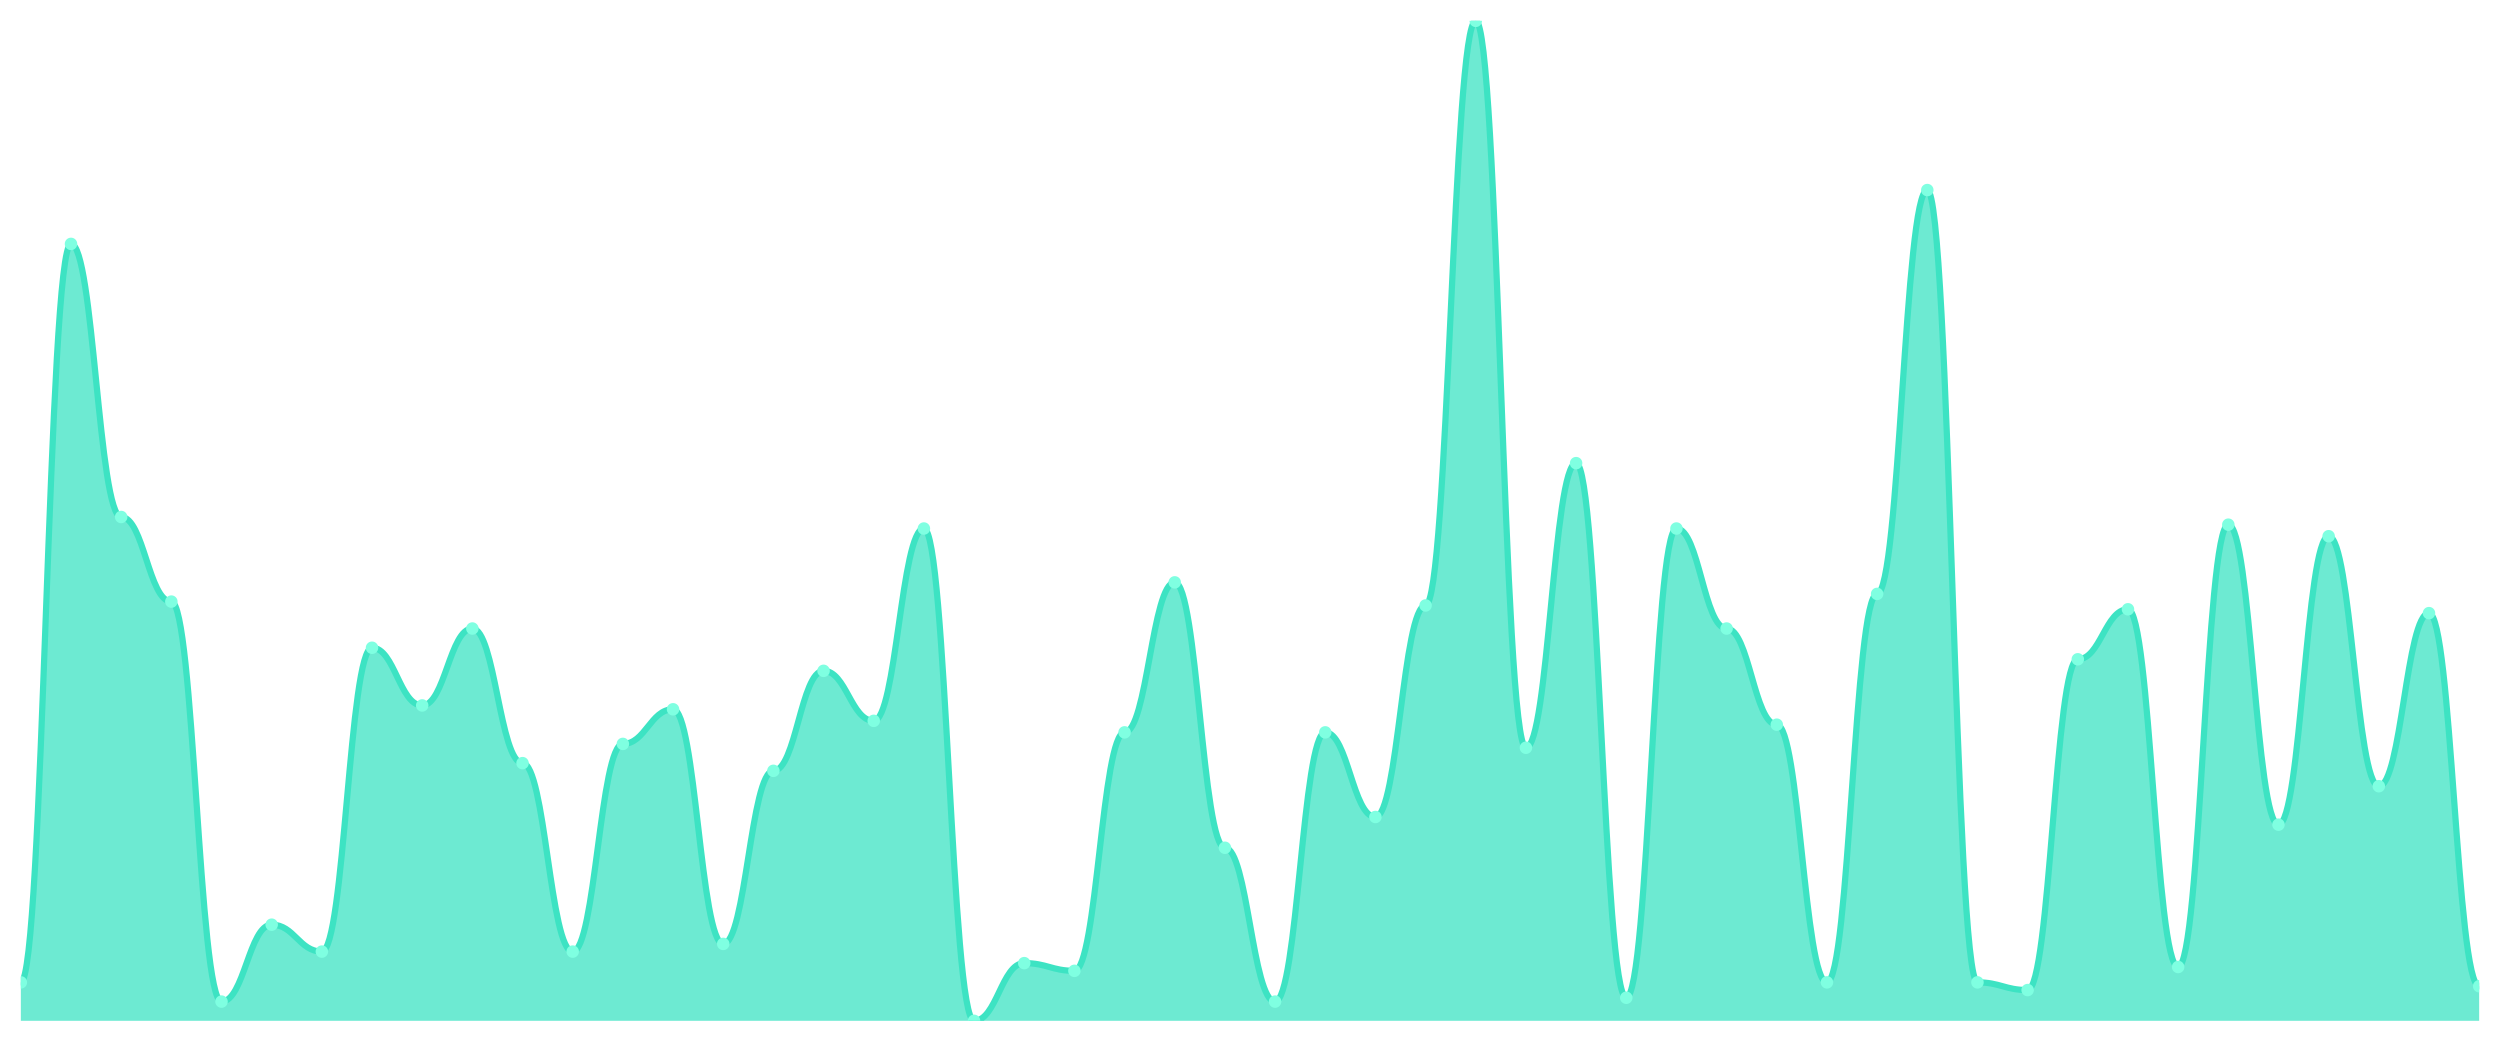
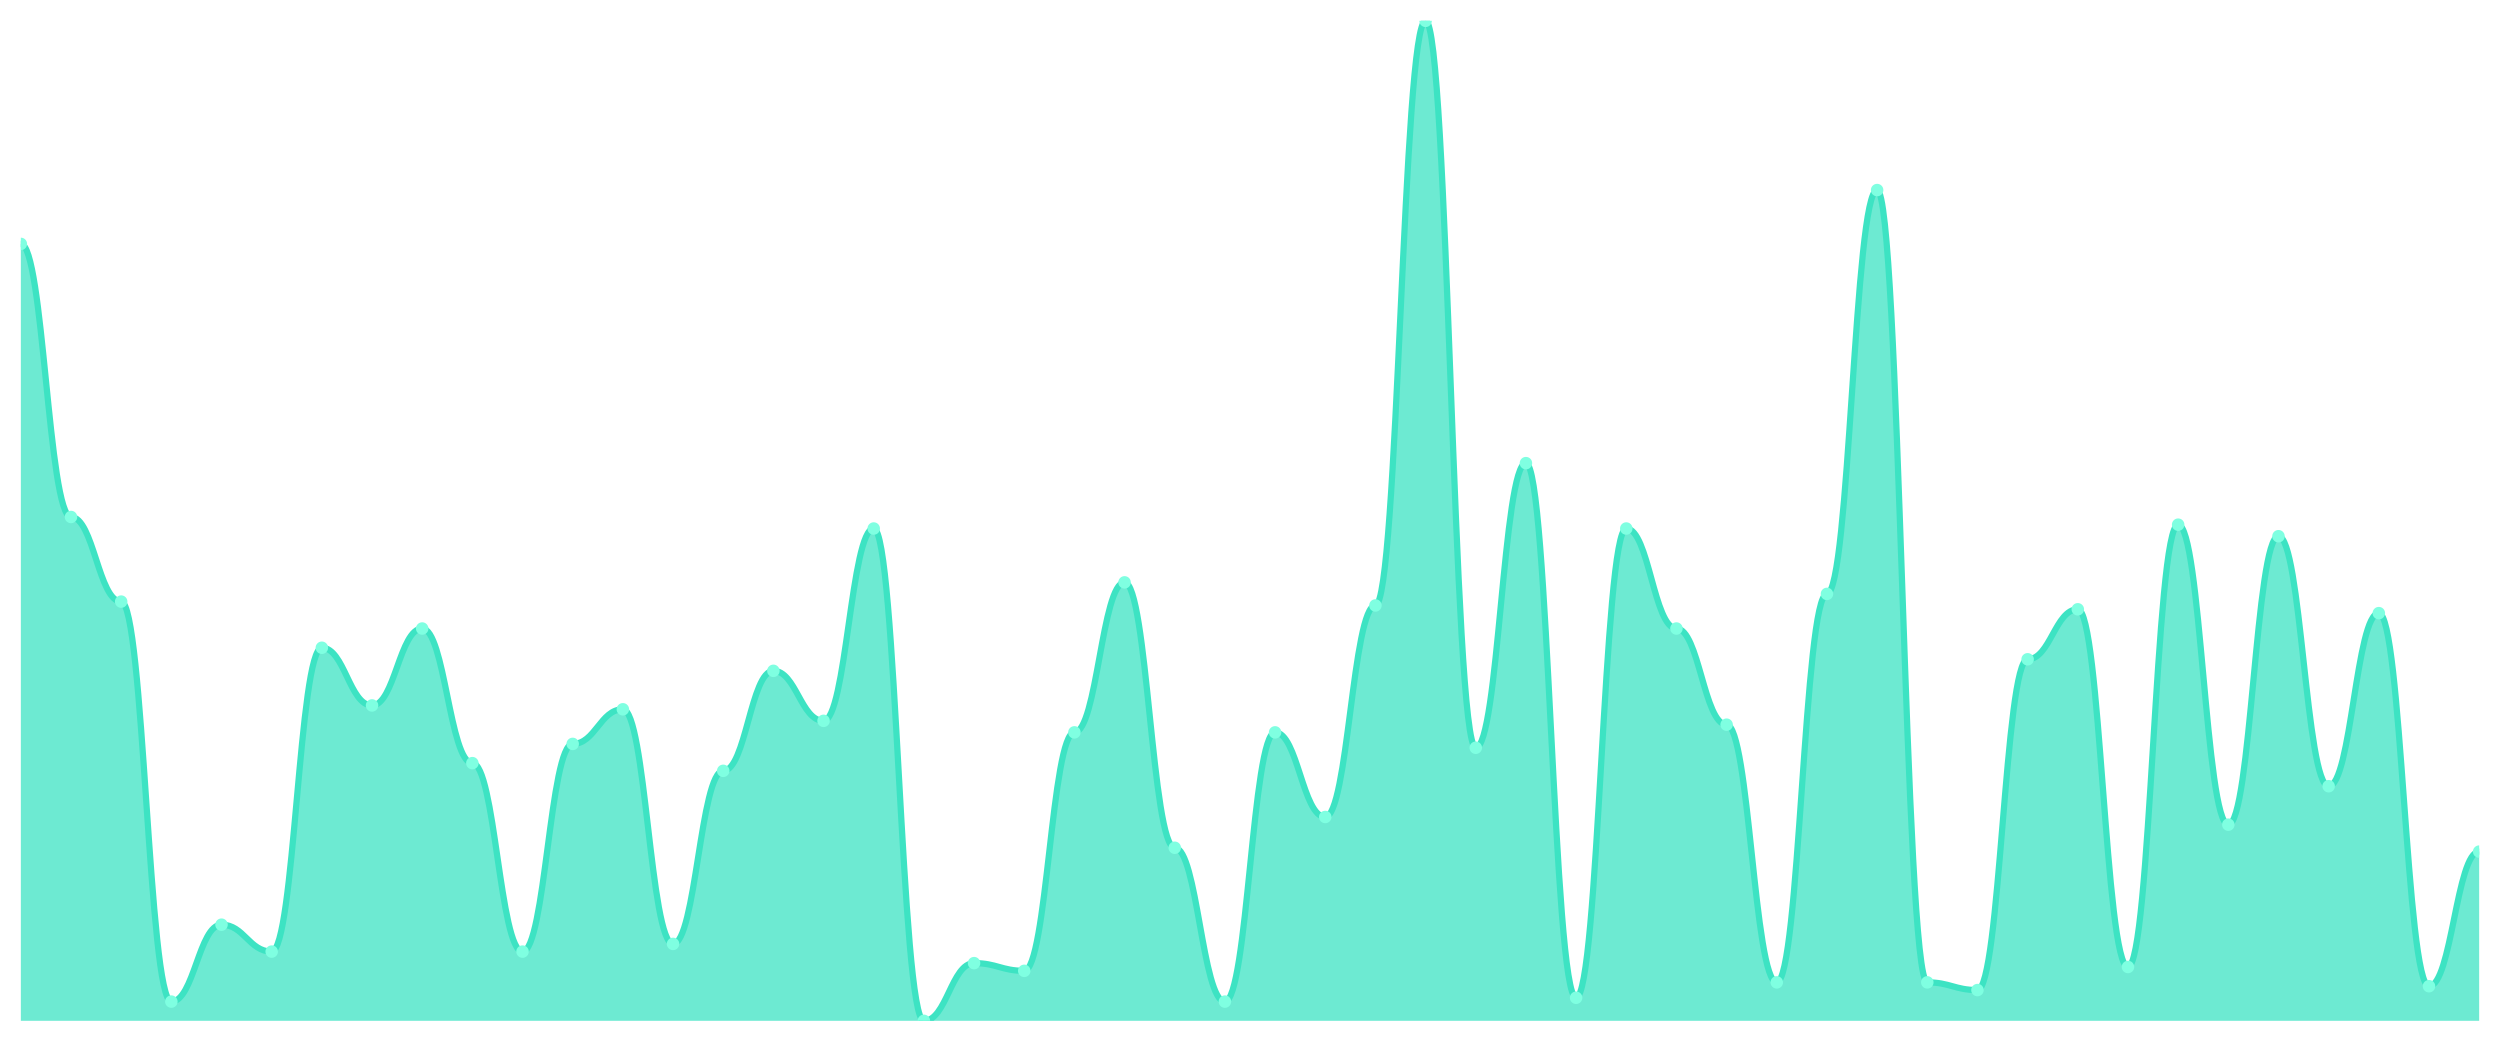
<svg xmlns="http://www.w3.org/2000/svg" viewBox="0 0 1200 500" width="1200" height="500">
  <defs>
    <clipPath id="c">
      <rect x="10" y="10" width="1180" height="480" />
    </clipPath>
  </defs>
  <rect width="1200" height="500" fill="none" />
  <g clip-path="url(#c)">
-     <path d="M 10,490 L 10,471.538 C 20.837,471.538 23.245,117.077 34.082,117.077 C 44.918,117.077 47.327,248.154 58.163,248.154 C 69,248.154 71.408,288.769 82.245,288.769 C 93.082,288.769 95.49,480.769 106.327,480.769 C 117.163,480.769 119.571,443.846 130.408,443.846 C 141.245,443.846 143.653,456.769 154.49,456.769 C 165.327,456.769 167.735,310.923 178.571,310.923 C 189.408,310.923 191.816,338.615 202.653,338.615 C 213.49,338.615 215.898,301.692 226.735,301.692 C 237.571,301.692 239.98,366.308 250.816,366.308 C 261.653,366.308 264.061,456.769 274.898,456.769 C 285.735,456.769 288.143,357.077 298.98,357.077 C 309.816,357.077 312.224,340.462 323.061,340.462 C 333.898,340.462 336.306,453.077 347.143,453.077 C 357.98,453.077 360.388,370 371.224,370 C 382.061,370 384.469,322 395.306,322 C 406.143,322 408.551,346 419.388,346 C 430.224,346 432.633,253.692 443.469,253.692 C 454.306,253.692 456.714,490 467.551,490 C 478.388,490 480.796,462.308 491.633,462.308 C 502.469,462.308 504.878,466 515.714,466 C 526.551,466 528.959,351.538 539.796,351.538 C 550.633,351.538 553.041,279.538 563.878,279.538 C 574.714,279.538 577.122,406.923 587.959,406.923 C 598.796,406.923 601.204,480.769 612.041,480.769 C 622.878,480.769 625.286,351.538 636.122,351.538 C 646.959,351.538 649.367,392.154 660.204,392.154 C 671.041,392.154 673.449,290.615 684.286,290.615 C 695.122,290.615 697.531,10 708.367,10 C 719.204,10 721.612,358.923 732.449,358.923 C 743.286,358.923 745.694,222.308 756.531,222.308 C 767.367,222.308 769.776,478.923 780.612,478.923 C 791.449,478.923 793.857,253.692 804.694,253.692 C 815.531,253.692 817.939,301.692 828.776,301.692 C 839.612,301.692 842.02,347.846 852.857,347.846 C 863.694,347.846 866.102,471.538 876.939,471.538 C 887.776,471.538 890.184,285.077 901.02,285.077 C 911.857,285.077 914.265,91.231 925.102,91.231 C 935.939,91.231 938.347,471.538 949.184,471.538 C 960.02,471.538 962.429,475.231 973.265,475.231 C 984.102,475.231 986.51,316.462 997.347,316.462 C 1008.184,316.462 1010.592,292.462 1021.429,292.462 C 1032.265,292.462 1034.673,464.154 1045.51,464.154 C 1056.347,464.154 1058.755,251.846 1069.592,251.846 C 1080.429,251.846 1082.837,395.846 1093.673,395.846 C 1104.51,395.846 1106.918,257.385 1117.755,257.385 C 1128.592,257.385 1131,377.385 1141.837,377.385 C 1152.673,377.385 1155.082,294.308 1165.918,294.308 C 1176.755,294.308 1179.163,473.385 1190,473.385 L 1190,490 Z" fill="rgba(61,227,195,0.75)" />
-     <path d="M 10,471.538 C 20.837,471.538 23.245,117.077 34.082,117.077 C 44.918,117.077 47.327,248.154 58.163,248.154 C 69,248.154 71.408,288.769 82.245,288.769 C 93.082,288.769 95.49,480.769 106.327,480.769 C 117.163,480.769 119.571,443.846 130.408,443.846 C 141.245,443.846 143.653,456.769 154.49,456.769 C 165.327,456.769 167.735,310.923 178.571,310.923 C 189.408,310.923 191.816,338.615 202.653,338.615 C 213.49,338.615 215.898,301.692 226.735,301.692 C 237.571,301.692 239.98,366.308 250.816,366.308 C 261.653,366.308 264.061,456.769 274.898,456.769 C 285.735,456.769 288.143,357.077 298.98,357.077 C 309.816,357.077 312.224,340.462 323.061,340.462 C 333.898,340.462 336.306,453.077 347.143,453.077 C 357.98,453.077 360.388,370 371.224,370 C 382.061,370 384.469,322 395.306,322 C 406.143,322 408.551,346 419.388,346 C 430.224,346 432.633,253.692 443.469,253.692 C 454.306,253.692 456.714,490 467.551,490 C 478.388,490 480.796,462.308 491.633,462.308 C 502.469,462.308 504.878,466 515.714,466 C 526.551,466 528.959,351.538 539.796,351.538 C 550.633,351.538 553.041,279.538 563.878,279.538 C 574.714,279.538 577.122,406.923 587.959,406.923 C 598.796,406.923 601.204,480.769 612.041,480.769 C 622.878,480.769 625.286,351.538 636.122,351.538 C 646.959,351.538 649.367,392.154 660.204,392.154 C 671.041,392.154 673.449,290.615 684.286,290.615 C 695.122,290.615 697.531,10 708.367,10 C 719.204,10 721.612,358.923 732.449,358.923 C 743.286,358.923 745.694,222.308 756.531,222.308 C 767.367,222.308 769.776,478.923 780.612,478.923 C 791.449,478.923 793.857,253.692 804.694,253.692 C 815.531,253.692 817.939,301.692 828.776,301.692 C 839.612,301.692 842.02,347.846 852.857,347.846 C 863.694,347.846 866.102,471.538 876.939,471.538 C 887.776,471.538 890.184,285.077 901.02,285.077 C 911.857,285.077 914.265,91.231 925.102,91.231 C 935.939,91.231 938.347,471.538 949.184,471.538 C 960.02,471.538 962.429,475.231 973.265,475.231 C 984.102,475.231 986.51,316.462 997.347,316.462 C 1008.184,316.462 1010.592,292.462 1021.429,292.462 C 1032.265,292.462 1034.673,464.154 1045.51,464.154 C 1056.347,464.154 1058.755,251.846 1069.592,251.846 C 1080.429,251.846 1082.837,395.846 1093.673,395.846 C 1104.51,395.846 1106.918,257.385 1117.755,257.385 C 1128.592,257.385 1131,377.385 1141.837,377.385 C 1152.673,377.385 1155.082,294.308 1165.918,294.308 C 1176.755,294.308 1179.163,473.385 1190,473.385" fill="none" stroke="#3de3c3" stroke-width="3" stroke-linecap="round" stroke-linejoin="round" />
-     <circle cx="10" cy="471.538" r="3" fill="#7fffe1" />
-     <circle cx="34.082" cy="117.077" r="3" fill="#7fffe1" />
-     <circle cx="58.163" cy="248.154" r="3" fill="#7fffe1" />
-     <circle cx="82.245" cy="288.769" r="3" fill="#7fffe1" />
-     <circle cx="106.327" cy="480.769" r="3" fill="#7fffe1" />
-     <circle cx="130.408" cy="443.846" r="3" fill="#7fffe1" />
-     <circle cx="154.49" cy="456.769" r="3" fill="#7fffe1" />
-     <circle cx="178.571" cy="310.923" r="3" fill="#7fffe1" />
-     <circle cx="202.653" cy="338.615" r="3" fill="#7fffe1" />
-     <circle cx="226.735" cy="301.692" r="3" fill="#7fffe1" />
-     <circle cx="250.816" cy="366.308" r="3" fill="#7fffe1" />
-     <circle cx="274.898" cy="456.769" r="3" fill="#7fffe1" />
-     <circle cx="298.98" cy="357.077" r="3" fill="#7fffe1" />
-     <circle cx="323.061" cy="340.462" r="3" fill="#7fffe1" />
-     <circle cx="347.143" cy="453.077" r="3" fill="#7fffe1" />
-     <circle cx="371.224" cy="370" r="3" fill="#7fffe1" />
-     <circle cx="395.306" cy="322" r="3" fill="#7fffe1" />
-     <circle cx="419.388" cy="346" r="3" fill="#7fffe1" />
-     <circle cx="443.469" cy="253.692" r="3" fill="#7fffe1" />
-     <circle cx="467.551" cy="490" r="3" fill="#7fffe1" />
-     <circle cx="491.633" cy="462.308" r="3" fill="#7fffe1" />
-     <circle cx="515.714" cy="466" r="3" fill="#7fffe1" />
-     <circle cx="539.796" cy="351.538" r="3" fill="#7fffe1" />
-     <circle cx="563.878" cy="279.538" r="3" fill="#7fffe1" />
-     <circle cx="587.959" cy="406.923" r="3" fill="#7fffe1" />
-     <circle cx="612.041" cy="480.769" r="3" fill="#7fffe1" />
-     <circle cx="636.122" cy="351.538" r="3" fill="#7fffe1" />
-     <circle cx="660.204" cy="392.154" r="3" fill="#7fffe1" />
-     <circle cx="684.286" cy="290.615" r="3" fill="#7fffe1" />
-     <circle cx="708.367" cy="10" r="3" fill="#7fffe1" />
-     <circle cx="732.449" cy="358.923" r="3" fill="#7fffe1" />
-     <circle cx="756.531" cy="222.308" r="3" fill="#7fffe1" />
-     <circle cx="780.612" cy="478.923" r="3" fill="#7fffe1" />
-     <circle cx="804.694" cy="253.692" r="3" fill="#7fffe1" />
-     <circle cx="828.776" cy="301.692" r="3" fill="#7fffe1" />
-     <circle cx="852.857" cy="347.846" r="3" fill="#7fffe1" />
-     <circle cx="876.939" cy="471.538" r="3" fill="#7fffe1" />
-     <circle cx="901.02" cy="285.077" r="3" fill="#7fffe1" />
-     <circle cx="925.102" cy="91.231" r="3" fill="#7fffe1" />
-     <circle cx="949.184" cy="471.538" r="3" fill="#7fffe1" />
-     <circle cx="973.265" cy="475.231" r="3" fill="#7fffe1" />
-     <circle cx="997.347" cy="316.462" r="3" fill="#7fffe1" />
-     <circle cx="1021.429" cy="292.462" r="3" fill="#7fffe1" />
-     <circle cx="1045.51" cy="464.154" r="3" fill="#7fffe1" />
-     <circle cx="1069.592" cy="251.846" r="3" fill="#7fffe1" />
-     <circle cx="1093.673" cy="395.846" r="3" fill="#7fffe1" />
-     <circle cx="1117.755" cy="257.385" r="3" fill="#7fffe1" />
-     <circle cx="1141.837" cy="377.385" r="3" fill="#7fffe1" />
-     <circle cx="1165.918" cy="294.308" r="3" fill="#7fffe1" />
-     <circle cx="1190" cy="473.385" r="3" fill="#7fffe1" />
+     <path d="M 10,490 L 10,117.077 C 20.837,117.077 23.245,248.154 34.082,248.154 C 44.918,248.154 47.327,288.769 58.163,288.769 C 69,288.769 71.408,480.769 82.245,480.769 C 93.082,480.769 95.49,443.846 106.327,443.846 C 117.163,443.846 119.571,456.769 130.408,456.769 C 141.245,456.769 143.653,310.923 154.49,310.923 C 165.327,310.923 167.735,338.615 178.571,338.615 C 189.408,338.615 191.816,301.692 202.653,301.692 C 213.49,301.692 215.898,366.308 226.735,366.308 C 237.571,366.308 239.98,456.769 250.816,456.769 C 261.653,456.769 264.061,357.077 274.898,357.077 C 285.735,357.077 288.143,340.462 298.98,340.462 C 309.816,340.462 312.224,453.077 323.061,453.077 C 333.898,453.077 336.306,370 347.143,370 C 357.98,370 360.388,322 371.224,322 C 382.061,322 384.469,346 395.306,346 C 406.143,346 408.551,253.692 419.388,253.692 C 430.224,253.692 432.633,490 443.469,490 C 454.306,490 456.714,462.308 467.551,462.308 C 478.388,462.308 480.796,466 491.633,466 C 502.469,466 504.878,351.538 515.714,351.538 C 526.551,351.538 528.959,279.538 539.796,279.538 C 550.633,279.538 553.041,406.923 563.878,406.923 C 574.714,406.923 577.122,480.769 587.959,480.769 C 598.796,480.769 601.204,351.538 612.041,351.538 C 622.878,351.538 625.286,392.154 636.122,392.154 C 646.959,392.154 649.367,290.615 660.204,290.615 C 671.041,290.615 673.449,10 684.286,10 C 695.122,10 697.531,358.923 708.367,358.923 C 719.204,358.923 721.612,222.308 732.449,222.308 C 743.286,222.308 745.694,478.923 756.531,478.923 C 767.367,478.923 769.776,253.692 780.612,253.692 C 791.449,253.692 793.857,301.692 804.694,301.692 C 815.531,301.692 817.939,347.846 828.776,347.846 C 839.612,347.846 842.02,471.538 852.857,471.538 C 863.694,471.538 866.102,285.077 876.939,285.077 C 887.776,285.077 890.184,91.231 901.02,91.231 C 911.857,91.231 914.265,471.538 925.102,471.538 C 935.939,471.538 938.347,475.231 949.184,475.231 C 960.02,475.231 962.429,316.462 973.265,316.462 C 984.102,316.462 986.51,292.462 997.347,292.462 C 1008.184,292.462 1010.592,464.154 1021.429,464.154 C 1032.265,464.154 1034.673,251.846 1045.51,251.846 C 1056.347,251.846 1058.755,395.846 1069.592,395.846 C 1080.429,395.846 1082.837,257.385 1093.673,257.385 C 1104.51,257.385 1106.918,377.385 1117.755,377.385 C 1128.592,377.385 1131,294.308 1141.837,294.308 C 1152.673,294.308 1155.082,473.385 1165.918,473.385 C 1176.755,473.385 1179.163,408.769 1190,408.769 L 1190,490 Z" fill="rgba(61,227,195,0.75)" />
+     <path d="M 10,117.077 C 20.837,117.077 23.245,248.154 34.082,248.154 C 44.918,248.154 47.327,288.769 58.163,288.769 C 69,288.769 71.408,480.769 82.245,480.769 C 93.082,480.769 95.49,443.846 106.327,443.846 C 117.163,443.846 119.571,456.769 130.408,456.769 C 141.245,456.769 143.653,310.923 154.49,310.923 C 165.327,310.923 167.735,338.615 178.571,338.615 C 189.408,338.615 191.816,301.692 202.653,301.692 C 213.49,301.692 215.898,366.308 226.735,366.308 C 237.571,366.308 239.98,456.769 250.816,456.769 C 261.653,456.769 264.061,357.077 274.898,357.077 C 285.735,357.077 288.143,340.462 298.98,340.462 C 309.816,340.462 312.224,453.077 323.061,453.077 C 333.898,453.077 336.306,370 347.143,370 C 357.98,370 360.388,322 371.224,322 C 382.061,322 384.469,346 395.306,346 C 406.143,346 408.551,253.692 419.388,253.692 C 430.224,253.692 432.633,490 443.469,490 C 454.306,490 456.714,462.308 467.551,462.308 C 478.388,462.308 480.796,466 491.633,466 C 502.469,466 504.878,351.538 515.714,351.538 C 526.551,351.538 528.959,279.538 539.796,279.538 C 550.633,279.538 553.041,406.923 563.878,406.923 C 574.714,406.923 577.122,480.769 587.959,480.769 C 598.796,480.769 601.204,351.538 612.041,351.538 C 622.878,351.538 625.286,392.154 636.122,392.154 C 646.959,392.154 649.367,290.615 660.204,290.615 C 671.041,290.615 673.449,10 684.286,10 C 695.122,10 697.531,358.923 708.367,358.923 C 719.204,358.923 721.612,222.308 732.449,222.308 C 743.286,222.308 745.694,478.923 756.531,478.923 C 767.367,478.923 769.776,253.692 780.612,253.692 C 791.449,253.692 793.857,301.692 804.694,301.692 C 815.531,301.692 817.939,347.846 828.776,347.846 C 839.612,347.846 842.02,471.538 852.857,471.538 C 863.694,471.538 866.102,285.077 876.939,285.077 C 887.776,285.077 890.184,91.231 901.02,91.231 C 911.857,91.231 914.265,471.538 925.102,471.538 C 935.939,471.538 938.347,475.231 949.184,475.231 C 960.02,475.231 962.429,316.462 973.265,316.462 C 984.102,316.462 986.51,292.462 997.347,292.462 C 1008.184,292.462 1010.592,464.154 1021.429,464.154 C 1032.265,464.154 1034.673,251.846 1045.51,251.846 C 1056.347,251.846 1058.755,395.846 1069.592,395.846 C 1080.429,395.846 1082.837,257.385 1093.673,257.385 C 1104.51,257.385 1106.918,377.385 1117.755,377.385 C 1128.592,377.385 1131,294.308 1141.837,294.308 C 1152.673,294.308 1155.082,473.385 1165.918,473.385 C 1176.755,473.385 1179.163,408.769 1190,408.769" fill="none" stroke="#3de3c3" stroke-width="3" stroke-linecap="round" stroke-linejoin="round" />
+     <circle cx="10" cy="117.077" r="3" fill="#7fffe1" />
+     <circle cx="34.082" cy="248.154" r="3" fill="#7fffe1" />
+     <circle cx="58.163" cy="288.769" r="3" fill="#7fffe1" />
+     <circle cx="82.245" cy="480.769" r="3" fill="#7fffe1" />
+     <circle cx="106.327" cy="443.846" r="3" fill="#7fffe1" />
+     <circle cx="130.408" cy="456.769" r="3" fill="#7fffe1" />
+     <circle cx="154.49" cy="310.923" r="3" fill="#7fffe1" />
+     <circle cx="178.571" cy="338.615" r="3" fill="#7fffe1" />
+     <circle cx="202.653" cy="301.692" r="3" fill="#7fffe1" />
+     <circle cx="226.735" cy="366.308" r="3" fill="#7fffe1" />
+     <circle cx="250.816" cy="456.769" r="3" fill="#7fffe1" />
+     <circle cx="274.898" cy="357.077" r="3" fill="#7fffe1" />
+     <circle cx="298.98" cy="340.462" r="3" fill="#7fffe1" />
+     <circle cx="323.061" cy="453.077" r="3" fill="#7fffe1" />
+     <circle cx="347.143" cy="370" r="3" fill="#7fffe1" />
+     <circle cx="371.224" cy="322" r="3" fill="#7fffe1" />
+     <circle cx="395.306" cy="346" r="3" fill="#7fffe1" />
+     <circle cx="419.388" cy="253.692" r="3" fill="#7fffe1" />
+     <circle cx="443.469" cy="490" r="3" fill="#7fffe1" />
+     <circle cx="467.551" cy="462.308" r="3" fill="#7fffe1" />
+     <circle cx="491.633" cy="466" r="3" fill="#7fffe1" />
+     <circle cx="515.714" cy="351.538" r="3" fill="#7fffe1" />
+     <circle cx="539.796" cy="279.538" r="3" fill="#7fffe1" />
+     <circle cx="563.878" cy="406.923" r="3" fill="#7fffe1" />
+     <circle cx="587.959" cy="480.769" r="3" fill="#7fffe1" />
+     <circle cx="612.041" cy="351.538" r="3" fill="#7fffe1" />
+     <circle cx="636.122" cy="392.154" r="3" fill="#7fffe1" />
+     <circle cx="660.204" cy="290.615" r="3" fill="#7fffe1" />
+     <circle cx="684.286" cy="10" r="3" fill="#7fffe1" />
+     <circle cx="708.367" cy="358.923" r="3" fill="#7fffe1" />
+     <circle cx="732.449" cy="222.308" r="3" fill="#7fffe1" />
+     <circle cx="756.531" cy="478.923" r="3" fill="#7fffe1" />
+     <circle cx="780.612" cy="253.692" r="3" fill="#7fffe1" />
+     <circle cx="804.694" cy="301.692" r="3" fill="#7fffe1" />
+     <circle cx="828.776" cy="347.846" r="3" fill="#7fffe1" />
+     <circle cx="852.857" cy="471.538" r="3" fill="#7fffe1" />
+     <circle cx="876.939" cy="285.077" r="3" fill="#7fffe1" />
+     <circle cx="901.02" cy="91.231" r="3" fill="#7fffe1" />
+     <circle cx="925.102" cy="471.538" r="3" fill="#7fffe1" />
+     <circle cx="949.184" cy="475.231" r="3" fill="#7fffe1" />
+     <circle cx="973.265" cy="316.462" r="3" fill="#7fffe1" />
+     <circle cx="997.347" cy="292.462" r="3" fill="#7fffe1" />
+     <circle cx="1021.429" cy="464.154" r="3" fill="#7fffe1" />
+     <circle cx="1045.51" cy="251.846" r="3" fill="#7fffe1" />
+     <circle cx="1069.592" cy="395.846" r="3" fill="#7fffe1" />
+     <circle cx="1093.673" cy="257.385" r="3" fill="#7fffe1" />
+     <circle cx="1117.755" cy="377.385" r="3" fill="#7fffe1" />
+     <circle cx="1141.837" cy="294.308" r="3" fill="#7fffe1" />
+     <circle cx="1165.918" cy="473.385" r="3" fill="#7fffe1" />
+     <circle cx="1190" cy="408.769" r="3" fill="#7fffe1" />
  </g>
</svg>
